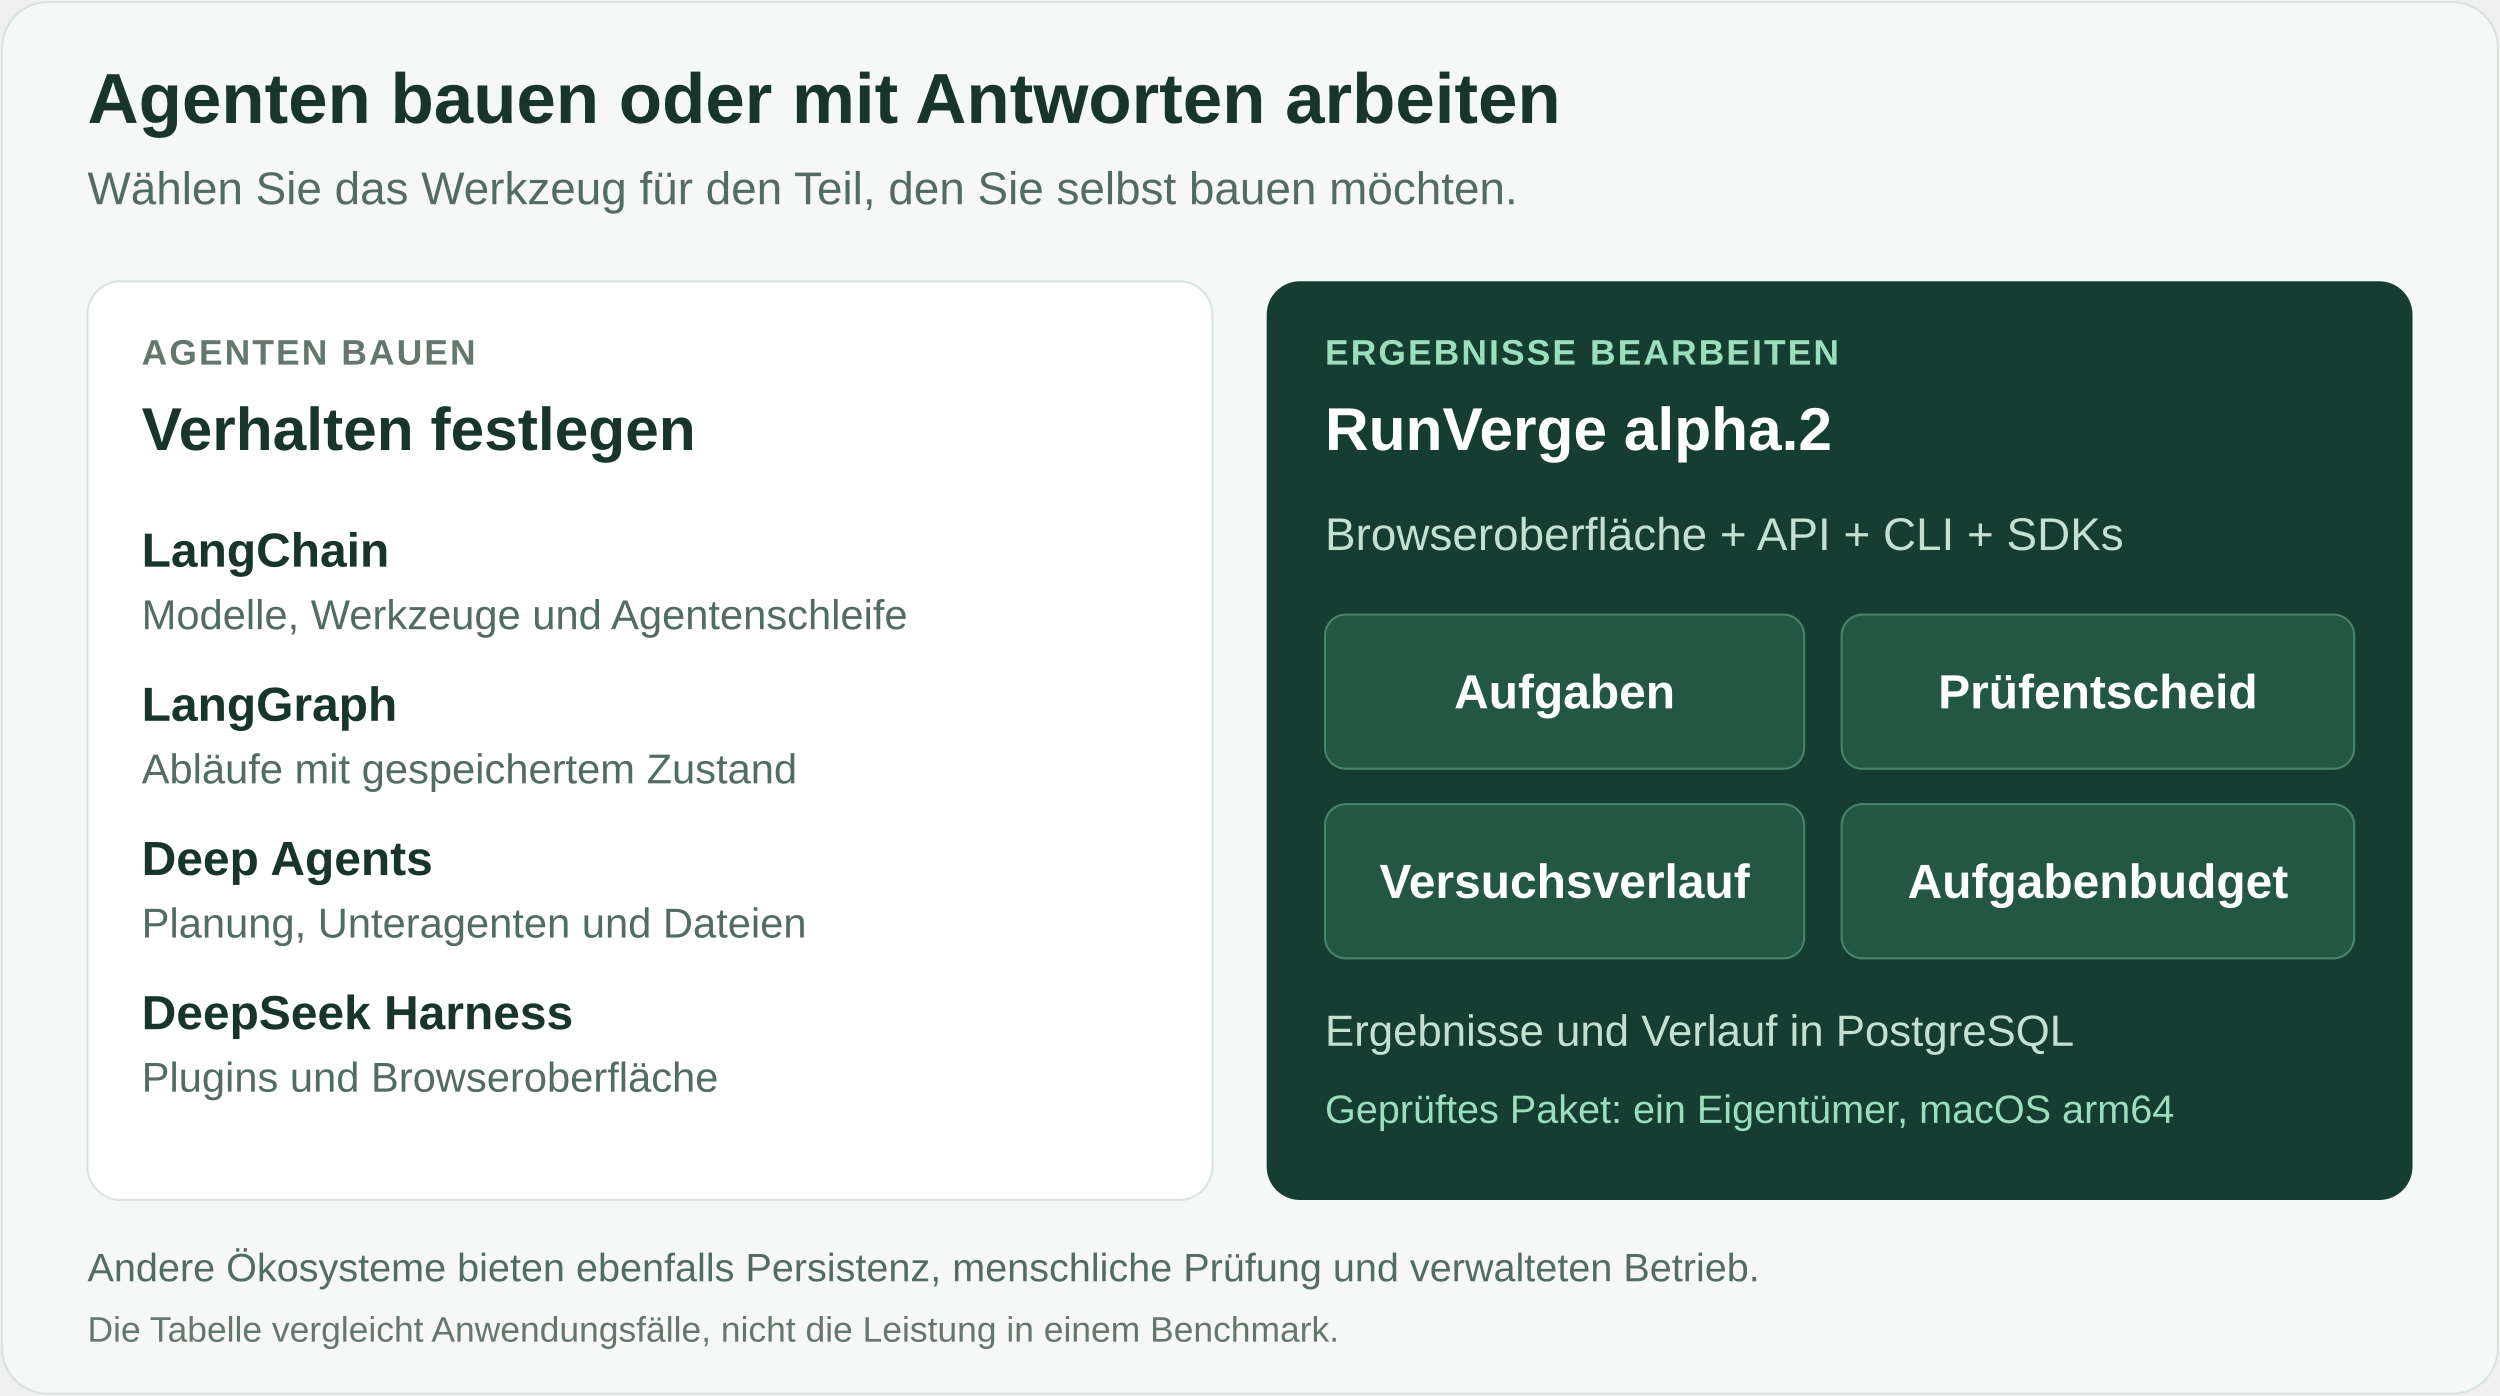
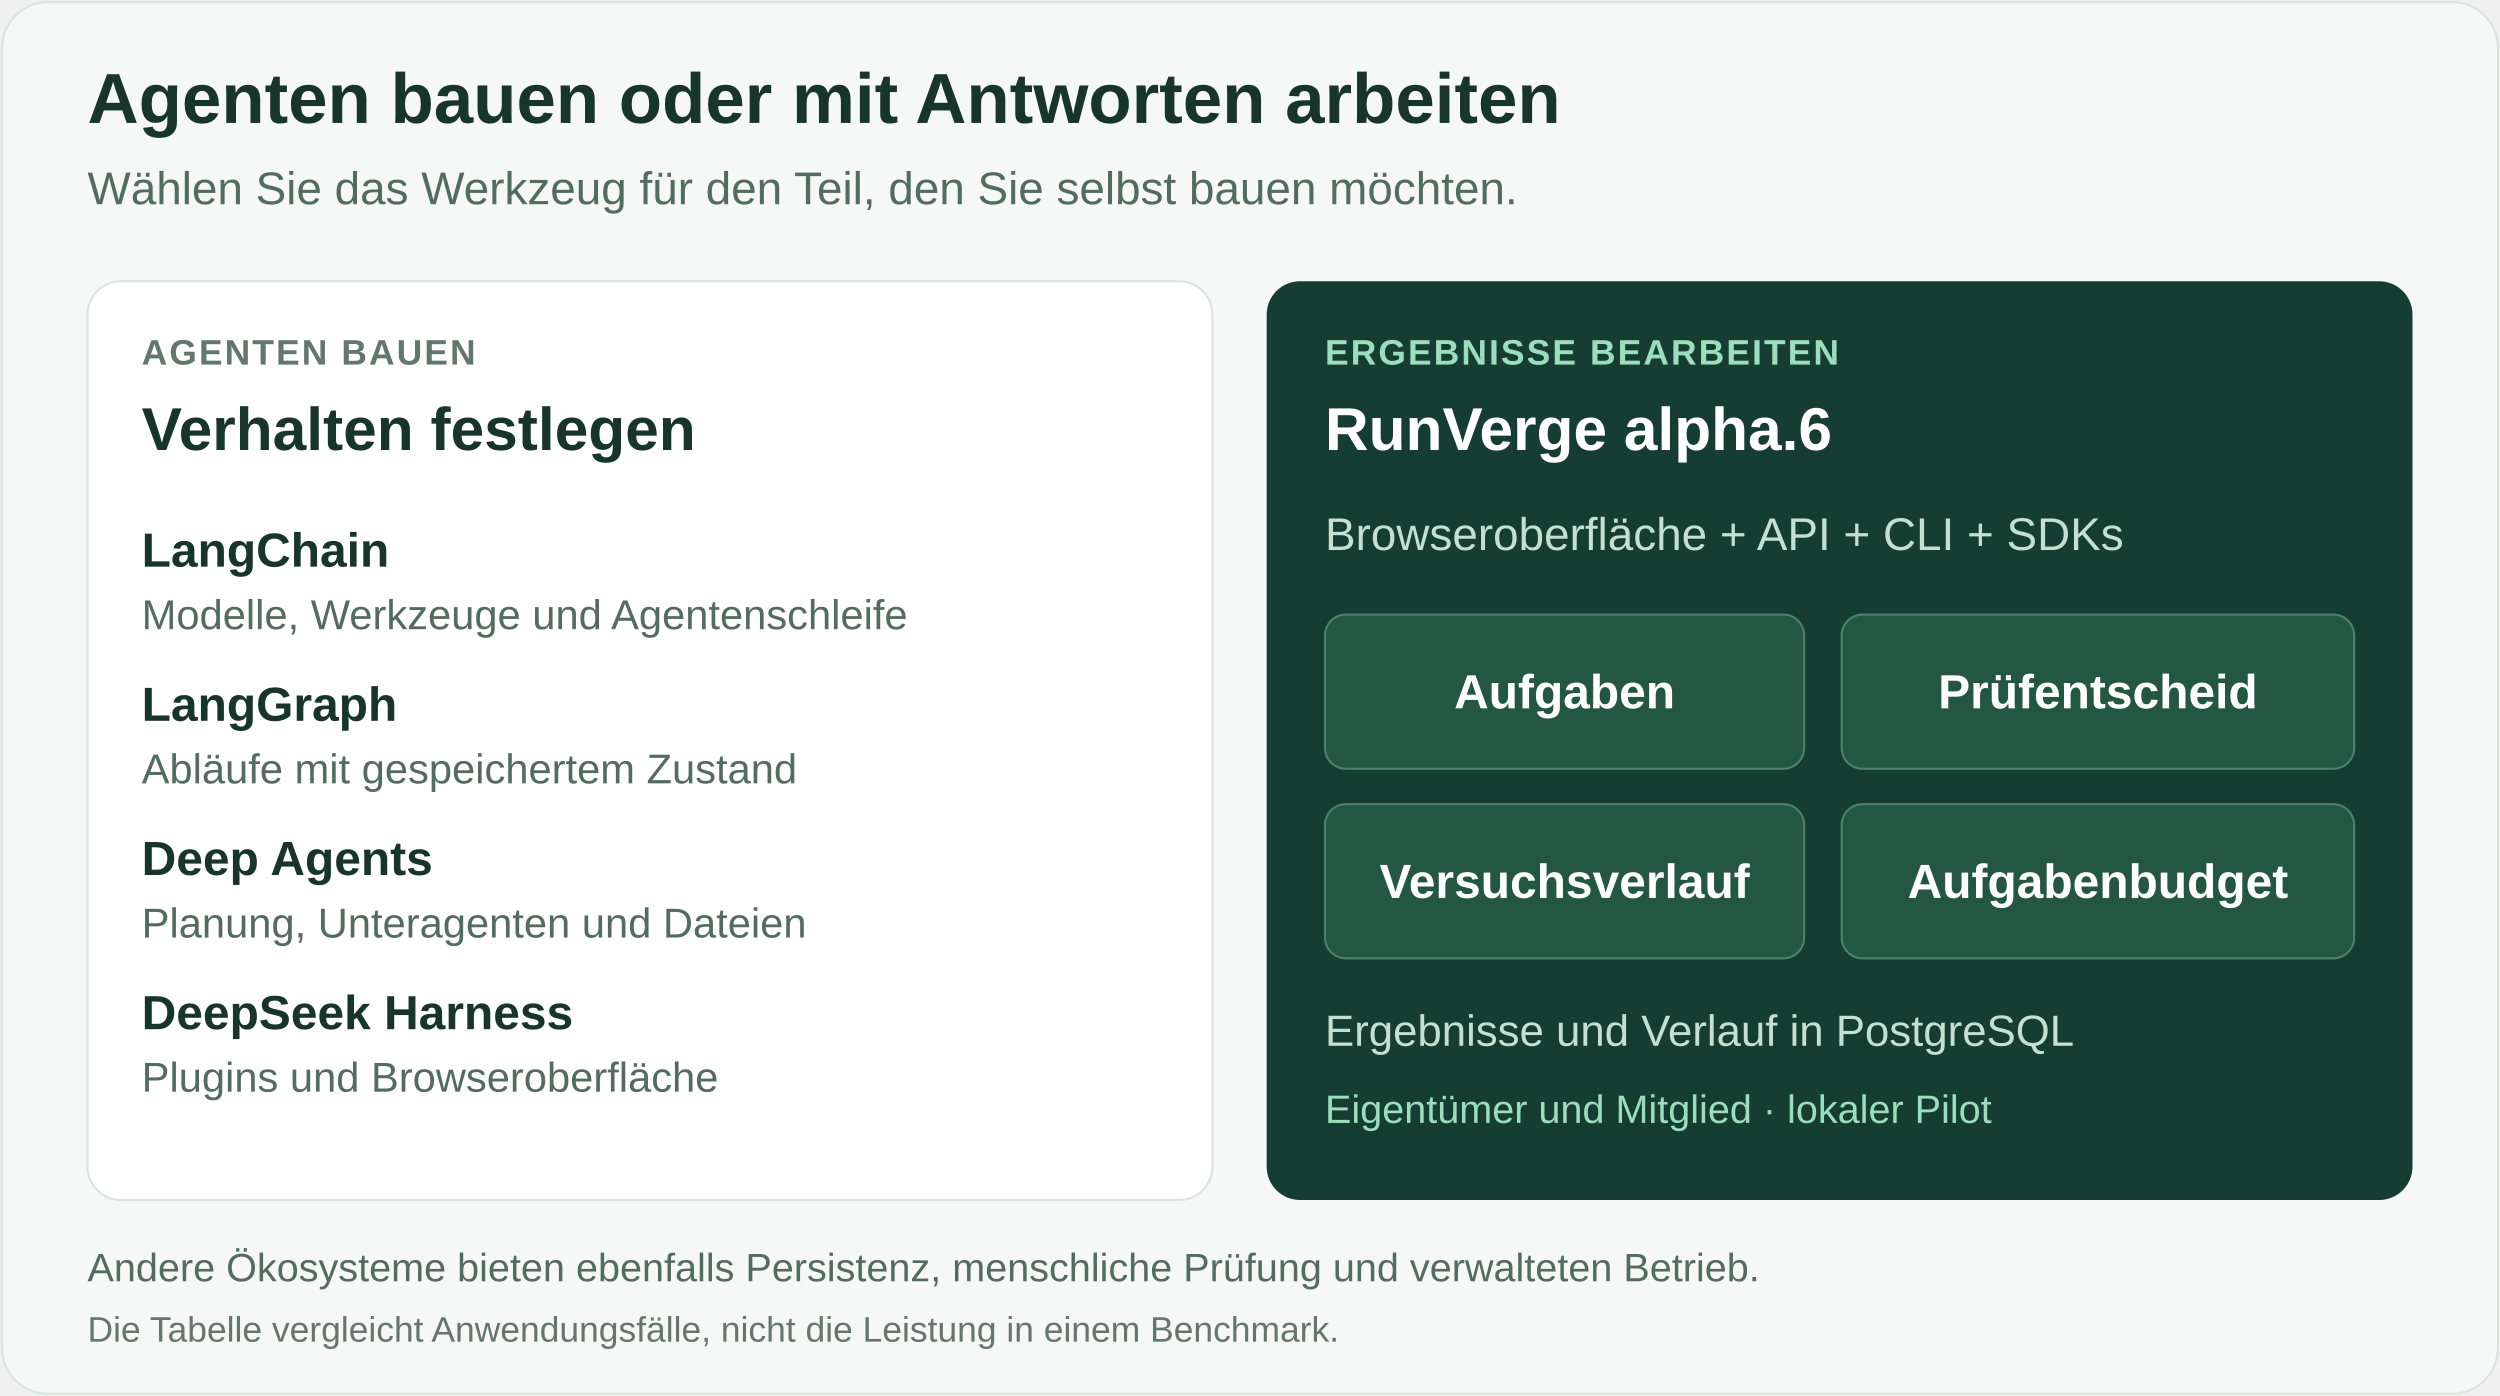
<svg xmlns="http://www.w3.org/2000/svg" width="1200" height="670" viewBox="0 0 1200 670" role="img" aria-labelledby="title desc" lang="de">
  <rect x="1" y="1" width="1198" height="668" rx="22" fill="#f5f8f6" stroke="#d8e4dd" />
  <g font-family="Arial, Helvetica, sans-serif">
    <text x="42" y="59" font-size="34" font-weight="700" fill="#18352c" data-label="2" data-left="42" data-right="1158">Agenten bauen oder mit Antworten arbeiten</text>
    <text x="42" y="98" font-size="22" fill="#536c61" data-label="3" data-left="42" data-right="1158">Wählen Sie das Werkzeug für den Teil, den Sie selbst bauen möchten.</text>
    <rect x="42" y="135" width="540" height="441" rx="16" fill="#ffffff" stroke="#d8e4dd" />
    <rect x="608" y="135" width="550" height="441" rx="16" fill="#153d32" />
    <text x="68" y="175" font-size="17" letter-spacing="1" font-weight="700" fill="#64776d" data-label="4" data-left="68" data-right="556">AGENTEN BAUEN</text>
    <text x="68" y="216" font-size="29" font-weight="700" fill="#18352c" data-label="5" data-left="68" data-right="556">Verhalten festlegen</text>
    <g fill="#18352c" font-size="23" font-weight="700">
      <text x="68" y="272" font-size="23" data-label="6" data-left="68" data-right="556">LangChain</text>
      <text x="68" y="346" font-size="23" data-label="7" data-left="68" data-right="556">LangGraph</text>
      <text x="68" y="420" font-size="23" data-label="8" data-left="68" data-right="556">Deep Agents</text>
      <text x="68" y="494" font-size="23" data-label="9" data-left="68" data-right="556">DeepSeek Harness</text>
    </g>
    <g fill="#536c61" font-size="20">
      <text x="68" y="302" font-size="20" data-label="10" data-left="68" data-right="556">Modelle, Werkzeuge und Agentenschleife</text>
      <text x="68" y="376" font-size="20" data-label="11" data-left="68" data-right="556">Abläufe mit gespeichertem Zustand</text>
      <text x="68" y="450" font-size="20" data-label="12" data-left="68" data-right="556">Planung, Unteragenten und Dateien</text>
      <text x="68" y="524" font-size="20" data-label="13" data-left="68" data-right="556">Plugins und Browseroberfläche</text>
    </g>
    <text x="636" y="175" font-size="17" letter-spacing="1" font-weight="700" fill="#9cddbd" data-label="14" data-left="636" data-right="1130">ERGEBNISSE BEARBEITEN</text>
-     <text x="636" y="216" font-size="29" font-weight="700" fill="#ffffff" data-label="15" data-left="636" data-right="1130">RunVerge alpha.2</text>
+     <text x="636" y="216" font-size="29" font-weight="700" fill="#ffffff" data-label="15" data-left="636" data-right="1130">RunVerge alpha.6</text>
    <text x="636" y="264" font-size="22" fill="#c3e0d1" data-label="16" data-left="636" data-right="1130">Browseroberfläche + API + CLI + SDKs</text>
    <g fill="#235744" stroke="#4b826a">
      <rect x="636" y="295" width="230" height="74" rx="10" />
      <rect x="884" y="295" width="246" height="74" rx="10" />
      <rect x="636" y="386" width="230" height="74" rx="10" />
      <rect x="884" y="386" width="246" height="74" rx="10" />
    </g>
    <g fill="#ffffff" font-size="23" font-weight="700" text-anchor="middle">
      <text x="751" y="340" font-size="23" data-label="17" data-left="652" data-right="850">Aufgaben</text>
      <text x="1007" y="340" font-size="23" data-label="18" data-left="900" data-right="1114">Prüfentscheid</text>
      <text x="751" y="431" font-size="23" data-label="19" data-left="652" data-right="850">Versuchsverlauf</text>
      <text x="1007" y="431" font-size="23" data-label="20" data-left="900" data-right="1114">Aufgabenbudget</text>
    </g>
    <text x="636" y="502" font-size="21" fill="#c3e0d1" data-label="21" data-left="636" data-right="1130">Ergebnisse und Verlauf in PostgreSQL</text>
-     <text x="636" y="539" font-size="19" fill="#9cddbd" data-label="22" data-left="636" data-right="1130">Geprüftes Paket: ein Eigentümer, macOS arm64</text>
+     <text x="636" y="539" font-size="19" fill="#9cddbd" data-label="22" data-left="636" data-right="1130">Eigentümer und Mitglied · lokaler Pilot</text>
    <text x="42" y="615" font-size="19" fill="#536c61" data-label="23" data-left="42" data-right="1158">Andere Ökosysteme bieten ebenfalls Persistenz, menschliche Prüfung und verwalteten Betrieb.</text>
    <text x="42" y="644" font-size="17" fill="#64776d" data-label="24" data-left="42" data-right="1158">Die Tabelle vergleicht Anwendungsfälle, nicht die Leistung in einem Benchmark.</text>
  </g>
</svg>
